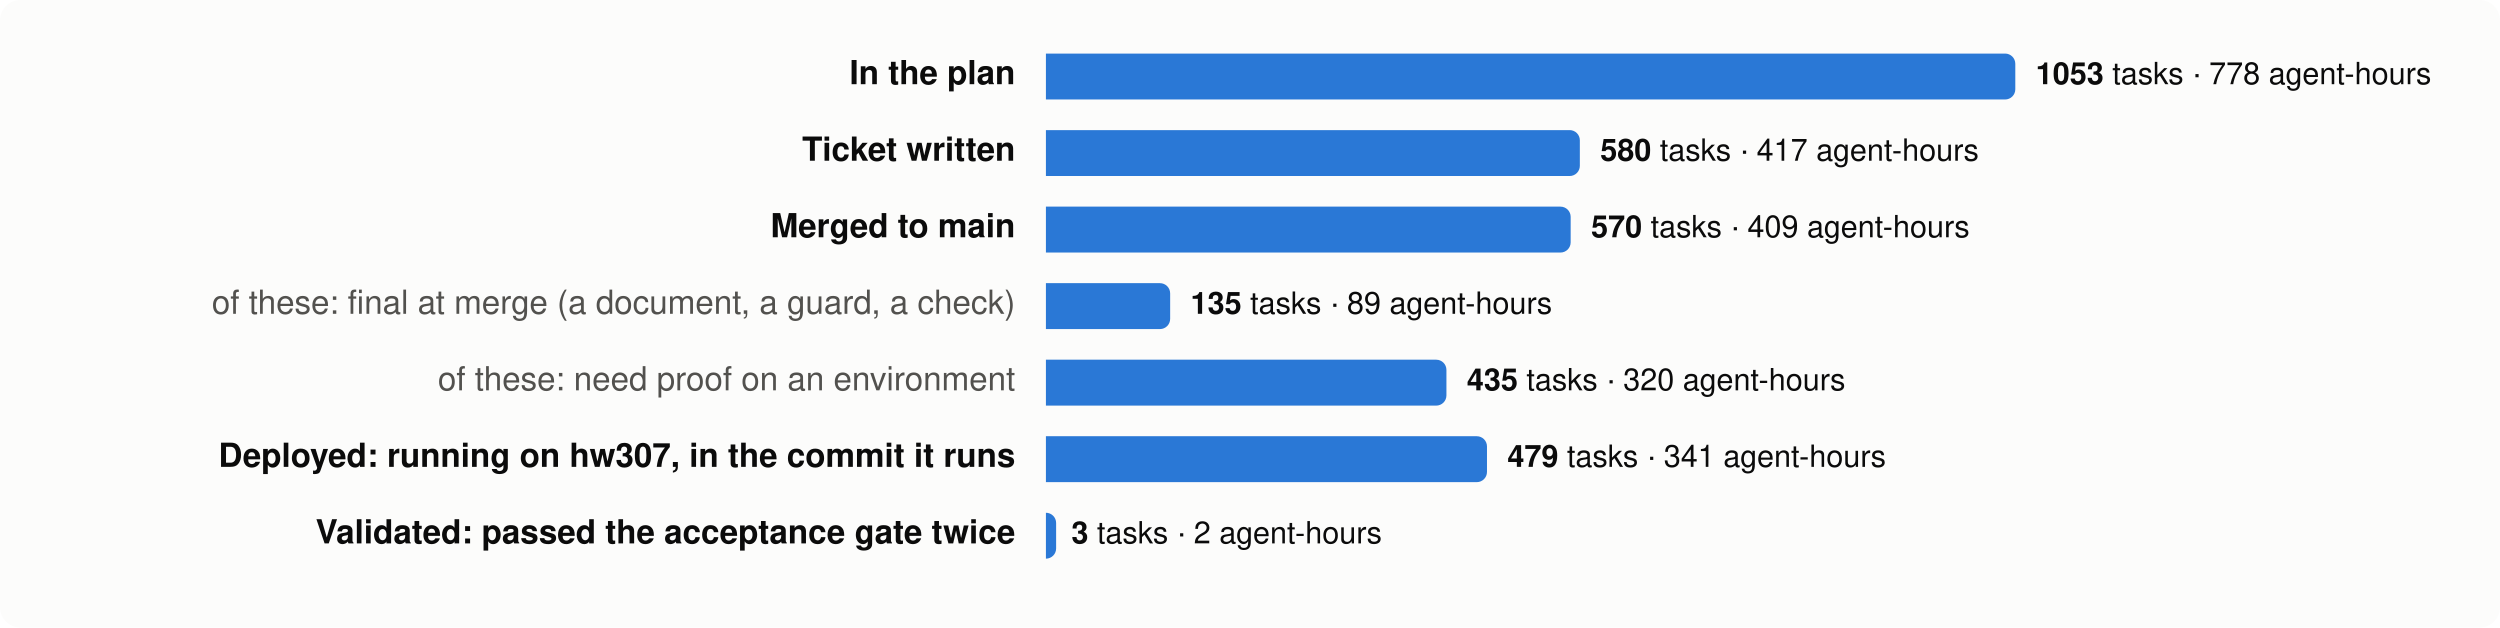
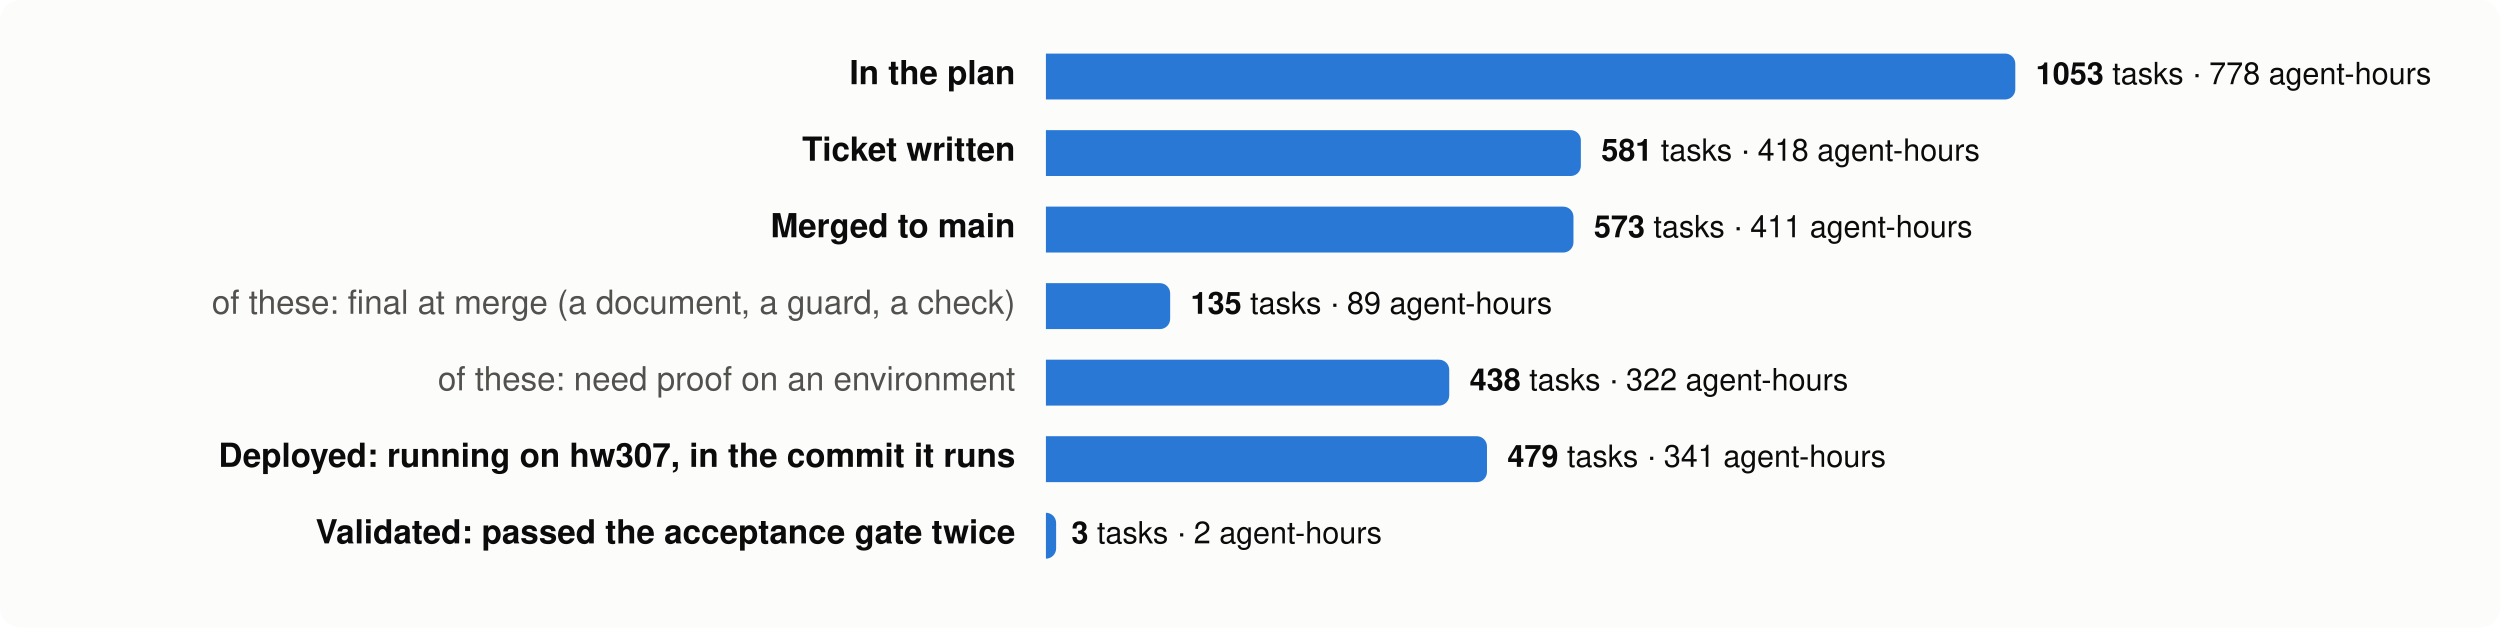
<svg xmlns="http://www.w3.org/2000/svg" viewBox="0 0 980 246" width="980" height="246" font-family="system-ui,-apple-system,Segoe UI,Helvetica,Arial,sans-serif" font-size="13">
  <rect width="980" height="246" rx="8" fill="#fcfcfb" />
  <text x="398" y="33" text-anchor="end" fill="#0b0b0b" font-weight="600">In the plan</text>
  <path d="M410,21 h376.0 a4,4 0 0 1 4,4 v10 a4,4 0 0 1 -4,4 h-376.0 z" fill="#2a78d6" />
  <text x="798.0" y="33" fill="#0b0b0b" font-size="12">
    <tspan font-weight="600">1053</tspan> tasks · 778 agent-hours</text>
  <text x="398" y="63" text-anchor="end" fill="#0b0b0b" font-weight="600">Ticket written</text>
-   <path d="M410,51 h205.3 a4,4 0 0 1 4,4 v10 a4,4 0 0 1 -4,4 h-205.3 z" fill="#2a78d6" />
-   <text x="627.3" y="63" fill="#0b0b0b" font-size="12">
-     <tspan font-weight="600">580</tspan> tasks · 417 agent-hours</text>
+   <path d="M410,51 h205.7 a4,4 0 0 1 4,4 v10 a4,4 0 0 1 -4,4 h-205.7 z" fill="#2a78d6" />
+   <text x="627.7" y="63" fill="#0b0b0b" font-size="12">
+     <tspan font-weight="600">581</tspan> tasks · 418 agent-hours</text>
  <text x="398" y="93" text-anchor="end" fill="#0b0b0b" font-weight="600">Merged to main</text>
-   <path d="M410,81 h201.7 a4,4 0 0 1 4,4 v10 a4,4 0 0 1 -4,4 h-201.7 z" fill="#2a78d6" />
-   <text x="623.7" y="93" fill="#0b0b0b" font-size="12">
-     <tspan font-weight="600">570</tspan> tasks · 409 agent-hours</text>
+   <path d="M410,81 h202.8 a4,4 0 0 1 4,4 v10 a4,4 0 0 1 -4,4 h-202.8 z" fill="#2a78d6" />
+   <text x="624.8" y="93" fill="#0b0b0b" font-size="12">
+     <tspan font-weight="600">573</tspan> tasks · 411 agent-hours</text>
  <text x="398" y="123" text-anchor="end" fill="#52514e" font-weight="400">of these: final at merge (a document, a guard, a check)</text>
  <path d="M410,111 h44.7 a4,4 0 0 1 4,4 v10 a4,4 0 0 1 -4,4 h-44.7 z" fill="#2a78d6" />
  <text x="466.7" y="123" fill="#0b0b0b" font-size="12">
    <tspan font-weight="600">135</tspan> tasks · 89 agent-hours</text>
  <text x="398" y="153" text-anchor="end" fill="#52514e" font-weight="400">of these: need proof on an environment</text>
-   <path d="M410,141 h153.0 a4,4 0 0 1 4,4 v10 a4,4 0 0 1 -4,4 h-153.0 z" fill="#2a78d6" />
-   <text x="575.0" y="153" fill="#0b0b0b" font-size="12">
-     <tspan font-weight="600">435</tspan> tasks · 320 agent-hours</text>
+   <path d="M410,141 h154.1 a4,4 0 0 1 4,4 v10 a4,4 0 0 1 -4,4 h-154.1 z" fill="#2a78d6" />
+   <text x="576.1" y="153" fill="#0b0b0b" font-size="12">
+     <tspan font-weight="600">438</tspan> tasks · 322 agent-hours</text>
  <text x="398" y="183" text-anchor="end" fill="#0b0b0b" font-weight="600">Deployed: running on hw307, in the commit it runs</text>
  <path d="M410,171 h168.9 a4,4 0 0 1 4,4 v10 a4,4 0 0 1 -4,4 h-168.9 z" fill="#2a78d6" />
  <text x="590.9" y="183" fill="#0b0b0b" font-size="12">
    <tspan font-weight="600">479</tspan> tasks · 341 agent-hours</text>
  <text x="398" y="213" text-anchor="end" fill="#0b0b0b" font-weight="600">Validated: passed the acceptance gate twice</text>
  <path d="M410,201 h0.0 a4,4 0 0 1 4,4 v10 a4,4 0 0 1 -4,4 h-0.0 z" fill="#2a78d6" />
  <text x="420.0" y="213" fill="#0b0b0b" font-size="12">
    <tspan font-weight="600">3</tspan> tasks · 2 agent-hours</text>
</svg>
